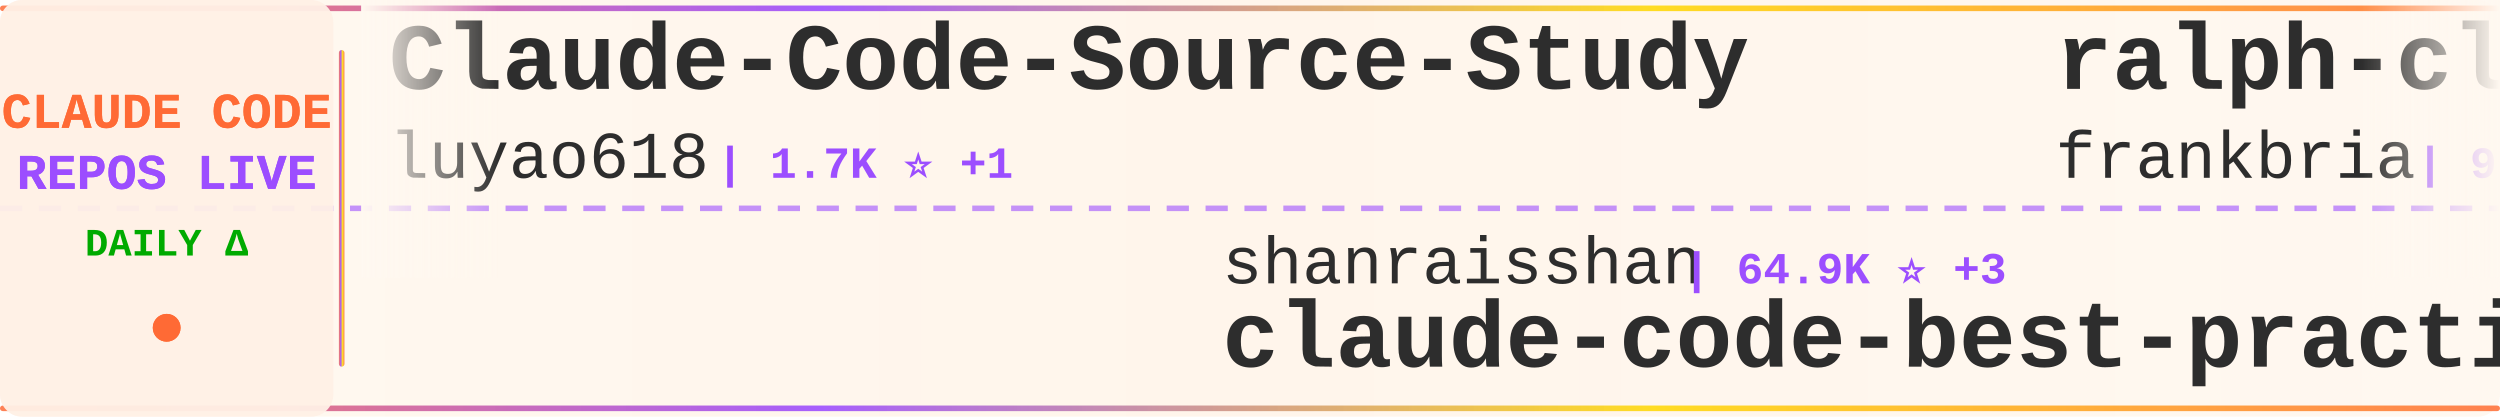
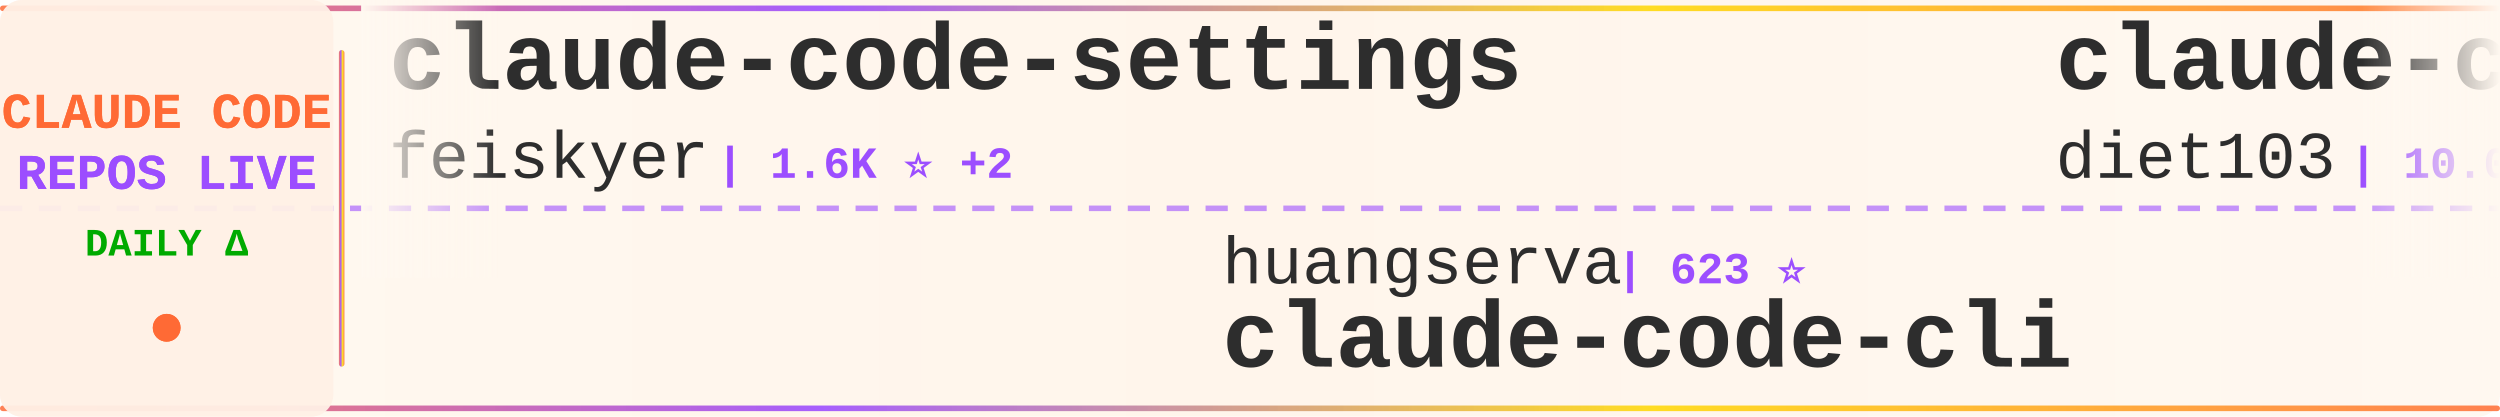
<svg xmlns="http://www.w3.org/2000/svg" width="900" height="150">
  <defs>
    <linearGradient id="tickerBg" x1="0%" y1="0%" x2="100%" y2="0%">
      <stop offset="0%" style="stop-color:#fff8f0;stop-opacity:0.98" />
      <stop offset="50%" style="stop-color:#fff5eb;stop-opacity:1" />
      <stop offset="100%" style="stop-color:#fff8f0;stop-opacity:0.98" />
    </linearGradient>
    <linearGradient id="borderGrad" x1="0%" y1="0%" x2="100%" y2="0%">
      <stop offset="0%" style="stop-color:#FF6B35;stop-opacity:0.85">
        <animate attributeName="stop-opacity" values="0.85;1;0.85" dur="2s" repeatCount="indefinite" />
      </stop>
      <stop offset="33%" style="stop-color:#9C4EFF;stop-opacity:0.9">
        <animate attributeName="stop-opacity" values="0.9;1;0.9" dur="2.2s" repeatCount="indefinite" />
      </stop>
      <stop offset="66%" style="stop-color:#FFD700;stop-opacity:0.85">
        <animate attributeName="stop-opacity" values="0.85;1;0.85" dur="1.8s" repeatCount="indefinite" />
      </stop>
      <stop offset="100%" style="stop-color:#FF6B35;stop-opacity:0.85">
        <animate attributeName="stop-opacity" values="0.85;1;0.85" dur="2s" repeatCount="indefinite" />
      </stop>
    </linearGradient>
    <filter id="textGlow">
      <feGaussianBlur stdDeviation="0.15" result="coloredBlur" />
      <feMerge>
        <feMergeNode in="coloredBlur" />
        <feMergeNode in="SourceGraphic" />
      </feMerge>
    </filter>
    <filter id="metricGlow">
      <feGaussianBlur stdDeviation="0.2" result="coloredBlur" />
      <feMerge>
        <feMergeNode in="coloredBlur" />
        <feMergeNode in="SourceGraphic" />
      </feMerge>
    </filter>
    <linearGradient id="leftFade" x1="0%" y1="0%" x2="100%" y2="0%">
      <stop offset="0%" style="stop-color:#fff8f0;stop-opacity:1" />
      <stop offset="100%" style="stop-color:#fff8f0;stop-opacity:0" />
    </linearGradient>
    <linearGradient id="rightFade" x1="0%" y1="0%" x2="100%" y2="0%">
      <stop offset="0%" style="stop-color:#fff8f0;stop-opacity:0" />
      <stop offset="100%" style="stop-color:#fff8f0;stop-opacity:1" />
    </linearGradient>
  </defs>
  <rect width="900" height="150" fill="url(#tickerBg)" rx="8" />
  <rect x="0" y="2" width="900" height="2" fill="url(#borderGrad)" rx="1" />
  <rect x="0" y="146" width="900" height="2" fill="url(#borderGrad)" rx="1" />
  <line x1="0" y1="75" x2="900" y2="75" stroke="#9C4EFF" stroke-width="2" stroke-dasharray="8 6" opacity="0.6" />
  <rect x="0" y="0" width="120" height="150" fill="#fff0e6" opacity="0.95" rx="8" />
  <text x="60" y="46" font-family="'Courier New', monospace" font-size="18" font-weight="bold" fill="#FF6B35" text-anchor="middle" filter="url(#textGlow)">
    CLAUDE CODE
  </text>
  <text x="60" y="68" font-family="'Courier New', monospace" font-size="18" font-weight="bold" fill="#9C4EFF" text-anchor="middle" filter="url(#textGlow)">
    REPOS LIVE
  </text>
  <text x="60" y="92" font-family="'Courier New', monospace" font-size="14" font-weight="bold" fill="#00aa00" text-anchor="middle">
    DAILY Δ
  </text>
  <circle cx="60" cy="118" r="5" fill="#FF6B35" filter="url(#metricGlow)">
    <animate attributeName="r" values="4;6;4" dur="1.5s" repeatCount="indefinite" />
    <animate attributeName="opacity" values="0.6;1;0.6" dur="1.5s" repeatCount="indefinite" />
  </circle>
  <rect x="122" y="18" width="2" height="114" fill="url(#borderGrad)" rx="1" />
  <clipPath id="tickerClip">
    <rect x="130" y="0" width="770" height="150" />
  </clipPath>
  <g clip-path="url(#tickerClip)">
    <g id="tickerItems">
      <animateTransform attributeName="transform" attributeType="XML" type="translate" from="0 0" to="-3000 0" dur="54s" repeatCount="indefinite" />
      <g transform="translate(0, 0)">
-         <text x="140" y="32" font-family="'Courier New', monospace" font-size="34" font-weight="bold" fill="#2d2d2d">Claude-Code-Source-Study</text>
-         <text x="140" y="64" font-family="'Courier New', monospace" font-size="24" font-weight="normal" fill="#2d2d2d" opacity="1.0">luyao618</text>
-         <text x="258" y="64" font-family="'Courier New', monospace" font-size="16" font-weight="bold" fill="#9C4EFF"> | 1.7K ⭐ +1</text>
+         <text x="140" y="32" font-family="'Courier New', monospace" font-size="34" font-weight="bold" fill="#2d2d2d">claude-code-settings</text>
+         <text x="140" y="64" font-family="'Courier New', monospace" font-size="24" font-weight="normal" fill="#2d2d2d" opacity="1.0">feiskyer</text>
+         <text x="258" y="64" font-family="'Courier New', monospace" font-size="16" font-weight="bold" fill="#9C4EFF"> | 1.6K ⭐ +2</text>
      </g>
      <g transform="translate(300, 0)">
-         <text x="140" y="102" font-family="'Courier New', monospace" font-size="24" font-weight="normal" fill="#2d2d2d" opacity="1.0">shanraisshan</text>
-         <text x="306" y="102" font-family="'Courier New', monospace" font-size="16" font-weight="bold" fill="#9C4EFF"> | 64.9K ⭐ +3</text>
-         <text x="140" y="132" font-family="'Courier New', monospace" font-size="34" font-weight="bold" fill="#2d2d2d">claude-code-best-practic...</text>
+         <text x="140" y="102" font-family="'Courier New', monospace" font-size="24" font-weight="normal" fill="#2d2d2d" opacity="1.0">huangserva</text>
+         <text x="282" y="102" font-family="'Courier New', monospace" font-size="16" font-weight="bold" fill="#9C4EFF"> | 623 ⭐</text>
+         <text x="140" y="132" font-family="'Courier New', monospace" font-size="34" font-weight="bold" fill="#2d2d2d">claude-code-cli</text>
      </g>
      <g transform="translate(600, 0)">
-         <text x="140" y="32" font-family="'Courier New', monospace" font-size="34" font-weight="bold" fill="#2d2d2d">ralph-claude-code</text>
-         <text x="140" y="64" font-family="'Courier New', monospace" font-size="24" font-weight="normal" fill="#2d2d2d" opacity="1.0">frankbria</text>
-         <text x="270" y="64" font-family="'Courier New', monospace" font-size="16" font-weight="bold" fill="#9C4EFF"> | 9.6K ⭐</text>
+         <text x="140" y="32" font-family="'Courier New', monospace" font-size="34" font-weight="bold" fill="#2d2d2d">claude-code-infrastructu...</text>
+         <text x="140" y="64" font-family="'Courier New', monospace" font-size="24" font-weight="normal" fill="#2d2d2d" opacity="1.0">diet103</text>
+         <text x="246" y="64" font-family="'Courier New', monospace" font-size="16" font-weight="bold" fill="#9C4EFF"> | 10.0K ⭐ -1</text>
      </g>
      <g transform="translate(900, 0)">
-         <text x="140" y="102" font-family="'Courier New', monospace" font-size="24" font-weight="normal" fill="#2d2d2d" opacity="1.0">ding113</text>
-         <text x="246" y="102" font-family="'Courier New', monospace" font-size="16" font-weight="bold" fill="#9C4EFF"> | 3.3K ⭐ +1</text>
-         <text x="140" y="132" font-family="'Courier New', monospace" font-size="34" font-weight="bold" fill="#2d2d2d">claude-code-hub</text>
+         <text x="140" y="102" font-family="'Courier New', monospace" font-size="24" font-weight="normal" fill="#2d2d2d" opacity="1.0">FlorianBruniaux</text>
+         <text x="342" y="102" font-family="'Courier New', monospace" font-size="16" font-weight="bold" fill="#9C4EFF"> | 5.8K ⭐ +2</text>
+         <text x="140" y="132" font-family="'Courier New', monospace" font-size="34" font-weight="bold" fill="#2d2d2d">claude-code-ultimate-gui...</text>
      </g>
      <g transform="translate(1200, 0)">
-         <text x="140" y="32" font-family="'Courier New', monospace" font-size="34" font-weight="bold" fill="#2d2d2d">claude-code-engineering</text>
-         <text x="140" y="64" font-family="'Courier New', monospace" font-size="24" font-weight="normal" fill="#2d2d2d" opacity="1.0">huangjia2019</text>
-         <text x="306" y="64" font-family="'Courier New', monospace" font-size="16" font-weight="bold" fill="#9C4EFF"> | 1.1K ⭐</text>
+         <text x="140" y="32" font-family="'Courier New', monospace" font-size="34" font-weight="bold" fill="#2d2d2d">andrej-karpathy-skills</text>
+         <text x="140" y="64" font-family="'Courier New', monospace" font-size="24" font-weight="normal" fill="#2d2d2d" opacity="1.0">multica-ai</text>
+         <text x="282" y="64" font-family="'Courier New', monospace" font-size="16" font-weight="bold" fill="#9C4EFF"> | 205.7K ⭐ +36</text>
      </g>
      <g transform="translate(1500, 0)">
-         <text x="140" y="102" font-family="'Courier New', monospace" font-size="24" font-weight="normal" fill="#2d2d2d" opacity="1.0">Yuyz0112</text>
-         <text x="258" y="102" font-family="'Courier New', monospace" font-size="16" font-weight="bold" fill="#9C4EFF"> | 2.4K ⭐</text>
-         <text x="140" y="132" font-family="'Courier New', monospace" font-size="34" font-weight="bold" fill="#2d2d2d">claude-code-reverse</text>
+         <text x="140" y="102" font-family="'Courier New', monospace" font-size="24" font-weight="normal" fill="#2d2d2d" opacity="1.0">pengchengneo</text>
+         <text x="306" y="102" font-family="'Courier New', monospace" font-size="16" font-weight="bold" fill="#9C4EFF"> | 1.8K ⭐ +1</text>
+         <text x="140" y="132" font-family="'Courier New', monospace" font-size="34" font-weight="bold" fill="#2d2d2d">Claude-Code</text>
      </g>
      <g transform="translate(1800, 0)">
-         <text x="140" y="32" font-family="'Courier New', monospace" font-size="34" font-weight="bold" fill="#2d2d2d">Claude-Code-Game-Studios</text>
-         <text x="140" y="64" font-family="'Courier New', monospace" font-size="24" font-weight="normal" fill="#2d2d2d" opacity="1.0">Donchitos</text>
-         <text x="270" y="64" font-family="'Courier New', monospace" font-size="16" font-weight="bold" fill="#9C4EFF"> | 24.5K ⭐ +9</text>
+         <text x="140" y="32" font-family="'Courier New', monospace" font-size="34" font-weight="bold" fill="#2d2d2d">Dive-into-Claude-Code</text>
+         <text x="140" y="64" font-family="'Courier New', monospace" font-size="24" font-weight="normal" fill="#2d2d2d" opacity="1.0">VILA-Lab</text>
+         <text x="258" y="64" font-family="'Courier New', monospace" font-size="16" font-weight="bold" fill="#9C4EFF"> | 2.1K ⭐</text>
      </g>
      <g transform="translate(2100, 0)">
-         <text x="140" y="102" font-family="'Courier New', monospace" font-size="24" font-weight="normal" fill="#2d2d2d" opacity="1.0">edmund-io</text>
-         <text x="270" y="102" font-family="'Courier New', monospace" font-size="16" font-weight="bold" fill="#9C4EFF"> | 1.5K ⭐ +1</text>
-         <text x="140" y="132" font-family="'Courier New', monospace" font-size="34" font-weight="bold" fill="#2d2d2d">edmunds-claude-code</text>
+         <text x="140" y="102" font-family="'Courier New', monospace" font-size="24" font-weight="normal" fill="#2d2d2d" opacity="1.0">oboard</text>
+         <text x="234" y="102" font-family="'Courier New', monospace" font-size="16" font-weight="bold" fill="#9C4EFF"> | 3.3K ⭐</text>
+         <text x="140" y="132" font-family="'Courier New', monospace" font-size="34" font-weight="bold" fill="#2d2d2d">claude-code-rev</text>
      </g>
      <g transform="translate(2400, 0)">
-         <text x="140" y="32" font-family="'Courier New', monospace" font-size="34" font-weight="bold" fill="#2d2d2d">claude_codex_bridge</text>
-         <text x="140" y="64" font-family="'Courier New', monospace" font-size="24" font-weight="normal" fill="#2d2d2d" opacity="1.0">SeemSeam</text>
-         <text x="258" y="64" font-family="'Courier New', monospace" font-size="16" font-weight="bold" fill="#9C4EFF"> | 3.4K ⭐</text>
+         <text x="140" y="32" font-family="'Courier New', monospace" font-size="34" font-weight="bold" fill="#2d2d2d">claude-code-telegram</text>
+         <text x="140" y="64" font-family="'Courier New', monospace" font-size="24" font-weight="normal" fill="#2d2d2d" opacity="1.0">RichardAtCT</text>
+         <text x="294" y="64" font-family="'Courier New', monospace" font-size="16" font-weight="bold" fill="#9C4EFF"> | 2.8K ⭐</text>
      </g>
      <g transform="translate(2700, 0)">
-         <text x="140" y="102" font-family="'Courier New', monospace" font-size="24" font-weight="normal" fill="#2d2d2d" opacity="1.0">AprilNEA</text>
-         <text x="258" y="102" font-family="'Courier New', monospace" font-size="16" font-weight="bold" fill="#9C4EFF"> | 391 ⭐</text>
-         <text x="140" y="132" font-family="'Courier New', monospace" font-size="34" font-weight="bold" fill="#2d2d2d">claude-code-source</text>
+         <text x="140" y="102" font-family="'Courier New', monospace" font-size="24" font-weight="normal" fill="#2d2d2d" opacity="1.0">asgeirtj</text>
+         <text x="258" y="102" font-family="'Courier New', monospace" font-size="16" font-weight="bold" fill="#9C4EFF"> | 63.4K ⭐ +6</text>
+         <text x="140" y="132" font-family="'Courier New', monospace" font-size="34" font-weight="bold" fill="#2d2d2d">system_prompts_leaks</text>
      </g>
      <g transform="translate(3000, 0)">
-         <text x="140" y="32" font-family="'Courier New', monospace" font-size="34" font-weight="bold" fill="#2d2d2d">Claude-Code-Source-Study</text>
-         <text x="140" y="64" font-family="'Courier New', monospace" font-size="24" font-weight="normal" fill="#2d2d2d" opacity="1.0">luyao618</text>
-         <text x="258" y="64" font-family="'Courier New', monospace" font-size="16" font-weight="bold" fill="#9C4EFF"> | 1.7K ⭐ +1</text>
+         <text x="140" y="32" font-family="'Courier New', monospace" font-size="34" font-weight="bold" fill="#2d2d2d">claude-code-settings</text>
+         <text x="140" y="64" font-family="'Courier New', monospace" font-size="24" font-weight="normal" fill="#2d2d2d" opacity="1.0">feiskyer</text>
+         <text x="258" y="64" font-family="'Courier New', monospace" font-size="16" font-weight="bold" fill="#9C4EFF"> | 1.6K ⭐ +2</text>
      </g>
      <g transform="translate(3300, 0)">
-         <text x="140" y="102" font-family="'Courier New', monospace" font-size="24" font-weight="normal" fill="#2d2d2d" opacity="1.0">shanraisshan</text>
-         <text x="306" y="102" font-family="'Courier New', monospace" font-size="16" font-weight="bold" fill="#9C4EFF"> | 64.9K ⭐ +3</text>
-         <text x="140" y="132" font-family="'Courier New', monospace" font-size="34" font-weight="bold" fill="#2d2d2d">claude-code-best-practic...</text>
+         <text x="140" y="102" font-family="'Courier New', monospace" font-size="24" font-weight="normal" fill="#2d2d2d" opacity="1.0">huangserva</text>
+         <text x="282" y="102" font-family="'Courier New', monospace" font-size="16" font-weight="bold" fill="#9C4EFF"> | 623 ⭐</text>
+         <text x="140" y="132" font-family="'Courier New', monospace" font-size="34" font-weight="bold" fill="#2d2d2d">claude-code-cli</text>
      </g>
      <g transform="translate(3600, 0)">
-         <text x="140" y="32" font-family="'Courier New', monospace" font-size="34" font-weight="bold" fill="#2d2d2d">ralph-claude-code</text>
-         <text x="140" y="64" font-family="'Courier New', monospace" font-size="24" font-weight="normal" fill="#2d2d2d" opacity="1.0">frankbria</text>
-         <text x="270" y="64" font-family="'Courier New', monospace" font-size="16" font-weight="bold" fill="#9C4EFF"> | 9.6K ⭐</text>
+         <text x="140" y="32" font-family="'Courier New', monospace" font-size="34" font-weight="bold" fill="#2d2d2d">claude-code-infrastructu...</text>
+         <text x="140" y="64" font-family="'Courier New', monospace" font-size="24" font-weight="normal" fill="#2d2d2d" opacity="1.0">diet103</text>
+         <text x="246" y="64" font-family="'Courier New', monospace" font-size="16" font-weight="bold" fill="#9C4EFF"> | 10.0K ⭐ -1</text>
      </g>
      <g transform="translate(3900, 0)">
-         <text x="140" y="102" font-family="'Courier New', monospace" font-size="24" font-weight="normal" fill="#2d2d2d" opacity="1.0">ding113</text>
-         <text x="246" y="102" font-family="'Courier New', monospace" font-size="16" font-weight="bold" fill="#9C4EFF"> | 3.3K ⭐ +1</text>
-         <text x="140" y="132" font-family="'Courier New', monospace" font-size="34" font-weight="bold" fill="#2d2d2d">claude-code-hub</text>
+         <text x="140" y="102" font-family="'Courier New', monospace" font-size="24" font-weight="normal" fill="#2d2d2d" opacity="1.0">FlorianBruniaux</text>
+         <text x="342" y="102" font-family="'Courier New', monospace" font-size="16" font-weight="bold" fill="#9C4EFF"> | 5.8K ⭐ +2</text>
+         <text x="140" y="132" font-family="'Courier New', monospace" font-size="34" font-weight="bold" fill="#2d2d2d">claude-code-ultimate-gui...</text>
      </g>
    </g>
  </g>
  <rect x="130" y="0" width="50" height="100" fill="url(#leftFade)" />
  <rect x="850" y="0" width="50" height="100" fill="url(#rightFade)" />
</svg>
